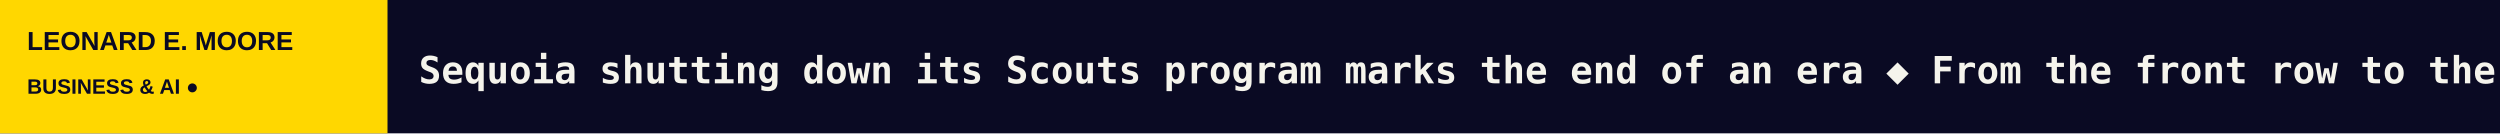
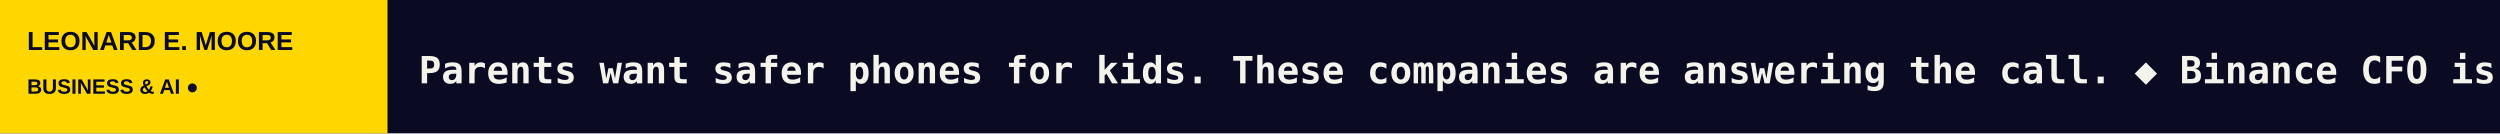
<svg xmlns="http://www.w3.org/2000/svg" width="1200" height="64" viewBox="0 0 1200 64" role="img" aria-label="LEONARD E. MOORE scrolling headlines">
  <rect width="1200" height="64" fill="#0A0A23" />
  <rect width="186" height="64" fill="#FFD700" />
  <text x="13" y="24" fill="#0A0A23" font-size="12.5" font-family="Arial,sans-serif" font-weight="800">LEONARD E. MOORE</text>
  <text x="13" y="45" fill="#0A0A23" font-size="10" font-family="Arial,sans-serif" font-weight="800">BUSINESS &amp; AI  ●</text>
  <defs>
    <clipPath id="window">
      <rect x="186" y="0" width="1014" height="64" />
    </clipPath>
  </defs>
  <g clip-path="url(#window)">
    <g>
-       <text x="201" y="40" font-size="18" font-weight="600" font-family="monospace" fill="#F5F4EC" textLength="4655" lengthAdjust="spacing">Sequoia shutting down its Scouts program marks the end of an era   ◆   From the front row to the hot seat — what the midterms mean for Big Tech   ◆   Crusoe sells troubled Wyoming data center project to Google   ◆   OpenAI reportedly raises an additional $11 billion at a $1.25 trillion valuation   ◆   The Duo apps are coming, says Apple   ◆   Hundreds of Artex AI hacking tools found publicly exposed to the web   ◆   </text>
-       <text x="4856" y="40" font-size="18" font-weight="600" font-family="monospace" fill="#F5F4EC" textLength="4655" lengthAdjust="spacing">Sequoia shutting down its Scouts program marks the end of an era   ◆   From the front row to the hot seat — what the midterms mean for Big Tech   ◆   Crusoe sells troubled Wyoming data center project to Google   ◆   OpenAI reportedly raises an additional $11 billion at a $1.25 trillion valuation   ◆   The Duo apps are coming, says Apple   ◆   Hundreds of Artex AI hacking tools found publicly exposed to the web   ◆   </text>
-       <animateTransform attributeName="transform" type="translate" from="0 0" to="-4655 0" dur="68s" repeatCount="indefinite" />
+       <text x="201" y="40" font-size="18" font-weight="600" font-family="monospace" fill="#F5F4EC" textLength="5073" lengthAdjust="spacing">Parents want safer phones for kids. These companies are answering the call.   ◆   Binance CFO is leaving to ‘pursue a new venture’ after $6.3 billion hack   ◆   Amazon’s new basic Kindle proves you don’t need all the bells and whistles   ◆   Sequoia shutting down its Scouts program marks the end of an era   ◆   From the front row to the hot seat — what the midterms mean for Big Tech   ◆   Crusoe sells troubled Wyoming data center project to Google   ◆   </text>
+       <text x="5274" y="40" font-size="18" font-weight="600" font-family="monospace" fill="#F5F4EC" textLength="5073" lengthAdjust="spacing">Parents want safer phones for kids. These companies are answering the call.   ◆   Binance CFO is leaving to ‘pursue a new venture’ after $6.3 billion hack   ◆   Amazon’s new basic Kindle proves you don’t need all the bells and whistles   ◆   Sequoia shutting down its Scouts program marks the end of an era   ◆   From the front row to the hot seat — what the midterms mean for Big Tech   ◆   Crusoe sells troubled Wyoming data center project to Google   ◆   </text>
+       <animateTransform attributeName="transform" type="translate" from="0 0" to="-5073 0" dur="75s" repeatCount="indefinite" />
    </g>
  </g>
</svg>
